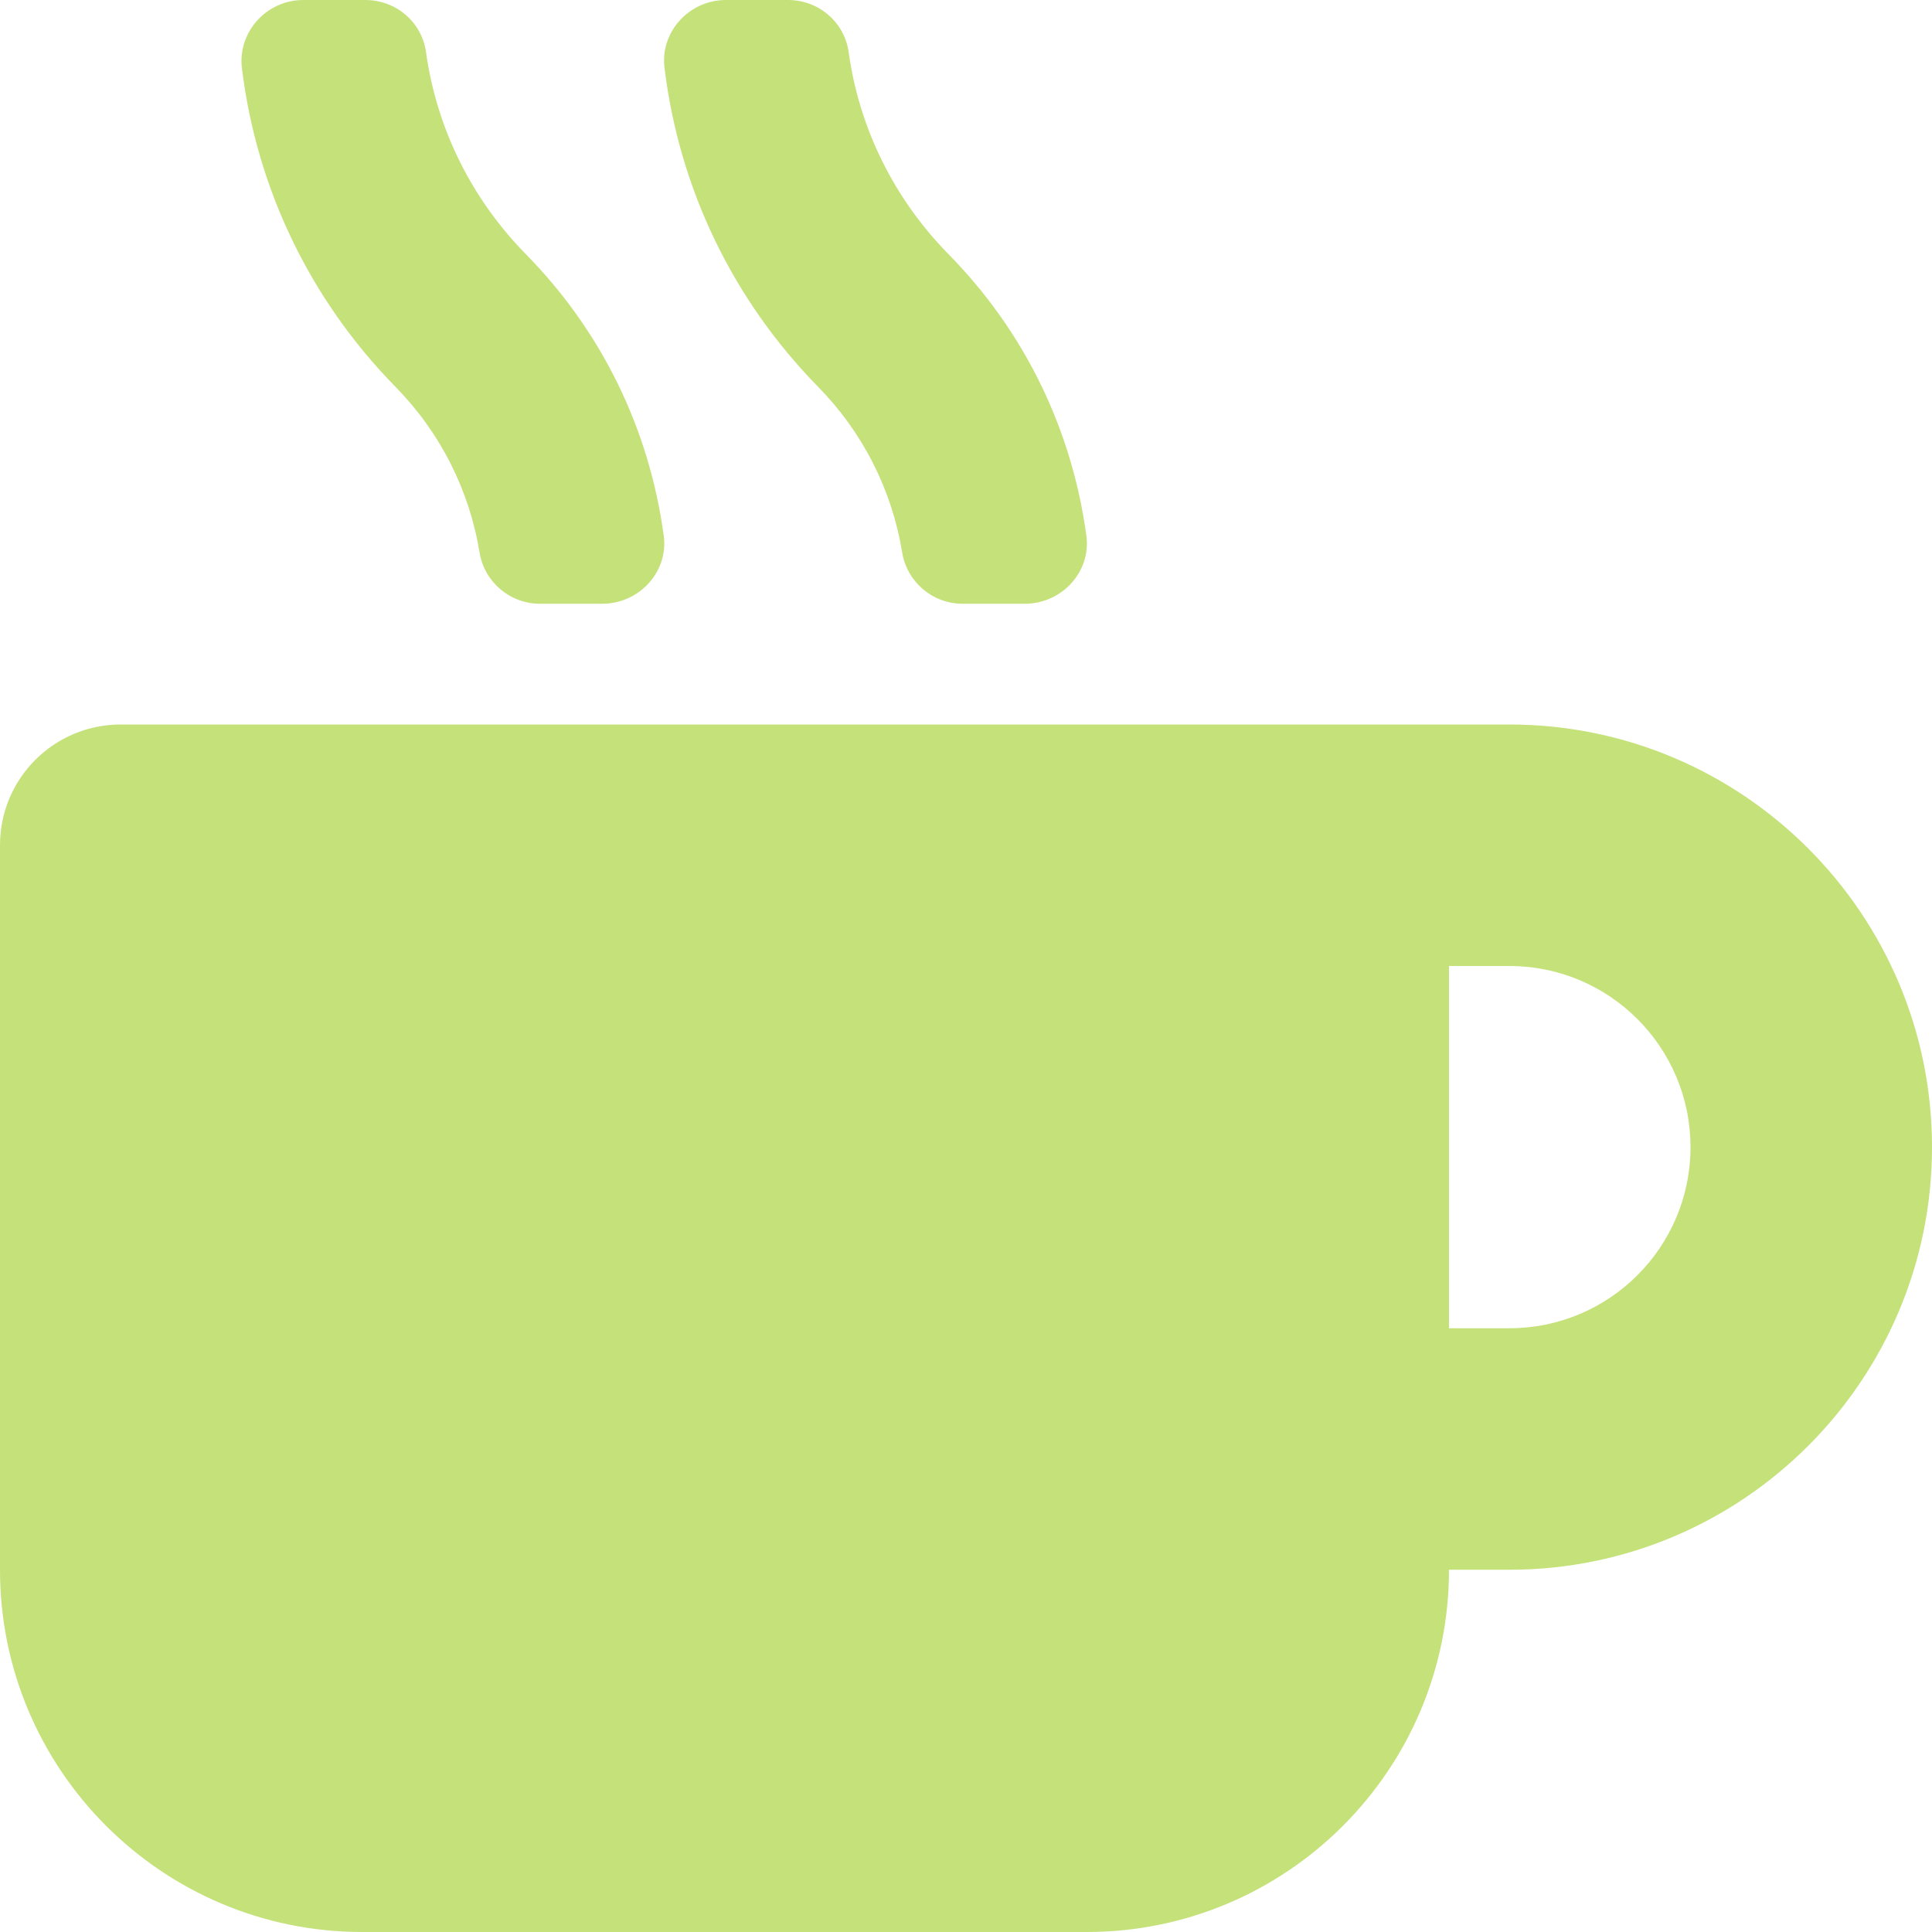
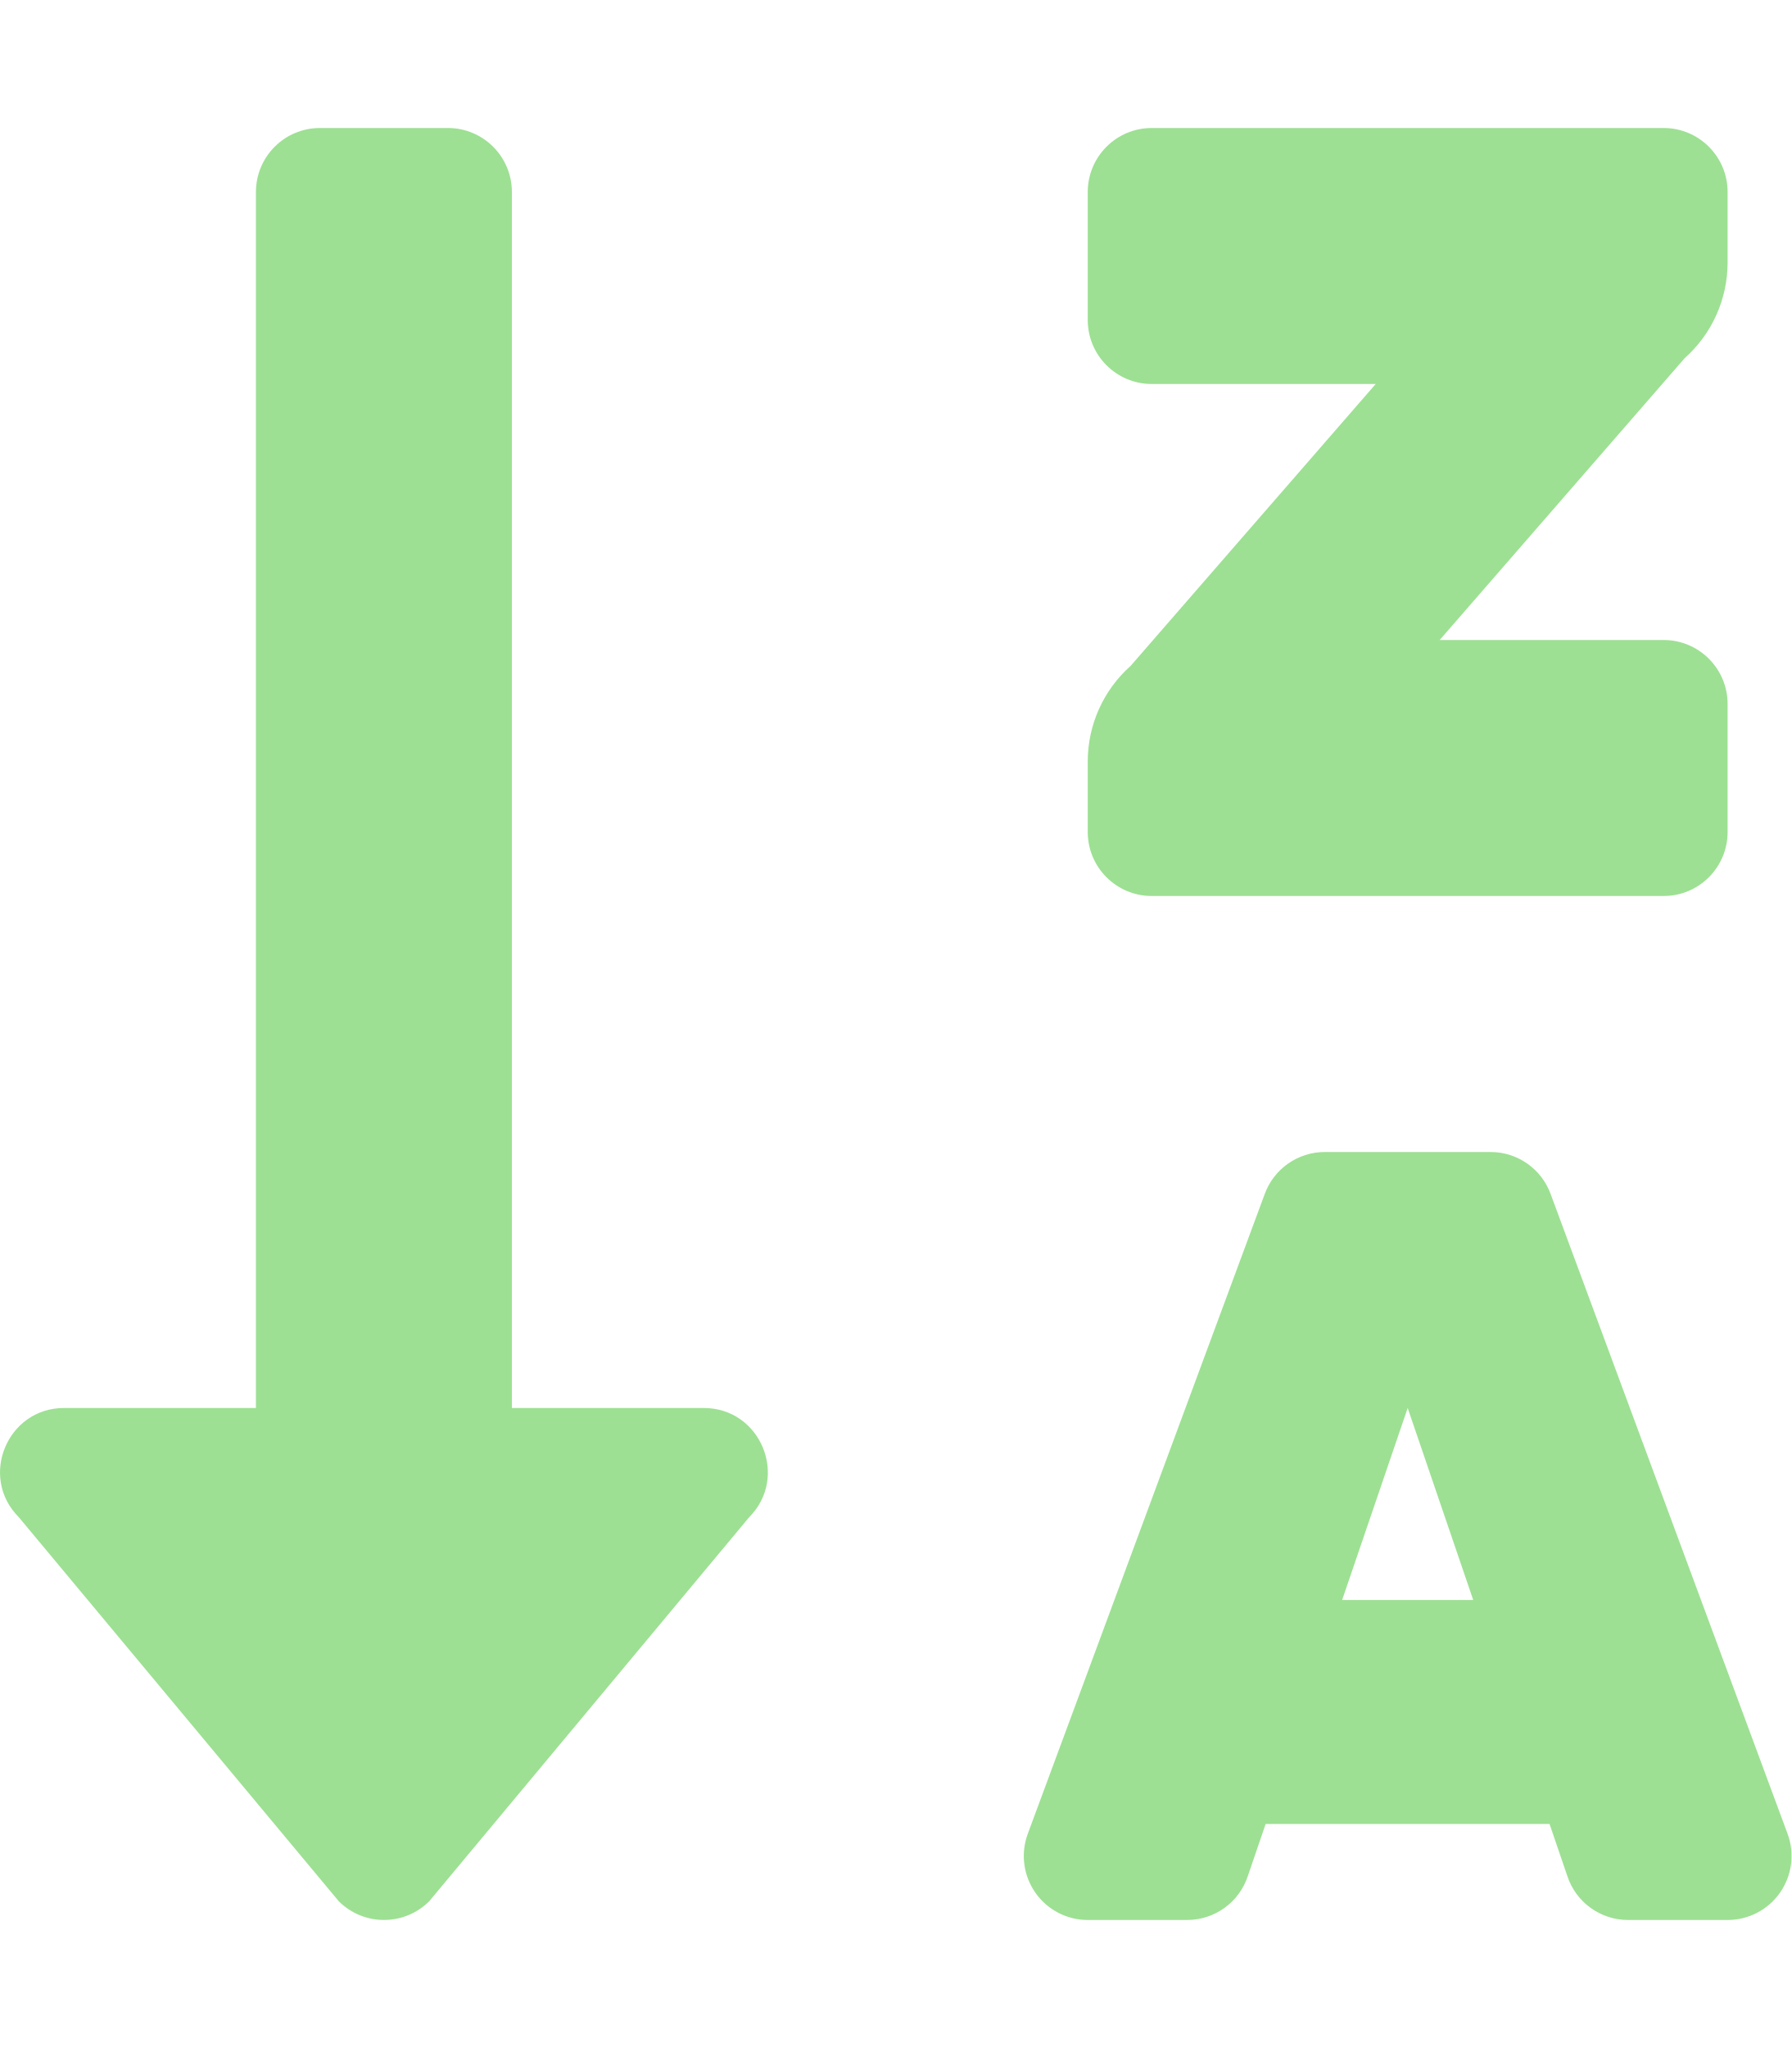
- <svg xmlns="http://www.w3.org/2000/svg" style="fill:#C5E17A;" viewBox="0 0 512 512">
-   <path d="M127.1 146.5c1.3 7.7 8 13.5 16 13.5h16.5c9.8 0 17.6-8.5 16.3-18-3.8-28.2-16.4-54.2-36.6-74.7-14.4-14.7-23.6-33.3-26.4-53.5C111.8 5.9 105 0 96.8 0H80.4C70.6 0 63 8.5 64.1 18c3.9 31.9 18 61.3 40.6 84.4 12 12.2 19.7 27.5 22.4 44.1zm112 0c1.3 7.7 8 13.5 16 13.5h16.5c9.8 0 17.6-8.5 16.3-18-3.8-28.2-16.4-54.2-36.6-74.7-14.4-14.7-23.6-33.3-26.4-53.5C223.8 5.9 217 0 208.8 0h-16.4c-9.8 0-17.5 8.5-16.3 18 3.9 31.9 18 61.3 40.6 84.4 12 12.2 19.7 27.5 22.4 44.1zM400 192H32c-17.7 0-32 14.3-32 32v192c0 53 43 96 96 96h192c53 0 96-43 96-96h16c61.8 0 112-50.2 112-112s-50.2-112-112-112zm0 160h-16v-96h16c26.5 0 48 21.5 48 48s-21.5 48-48 48z" />
+ <svg xmlns="http://www.w3.org/2000/svg" style="fill:#9DE093;" viewBox="0 0 448 512">
+   <path d="M176 352h-48V48a16 16 0 0 0-16-16H80a16 16 0 0 0-16 16v304H16c-14.19 0-21.36 17.24-11.29 27.31l80 96a16 16 0 0 0 22.62 0l80-96C197.35 369.26 190.22 352 176 352zm112-128h128a16 16 0 0 0 16-16v-32a16 16 0 0 0-16-16h-56l61.26-70.45A32 32 0 0 0 432 65.63V48a16 16 0 0 0-16-16H288a16 16 0 0 0-16 16v32a16 16 0 0 0 16 16h56l-61.26 70.45A32 32 0 0 0 272 190.37V208a16 16 0 0 0 16 16zm159.06 234.62l-59.27-160A16 16 0 0 0 372.72 288h-41.44a16 16 0 0 0-15.07 10.62l-59.27 160A16 16 0 0 0 272 480h24.83a16 16 0 0 0 15.23-11.08l4.42-12.92h71l4.41 12.92A16 16 0 0 0 407.16 480H432a16 16 0 0 0 15.06-21.38zM335.61 400L352 352l16.39 48z" />
</svg>
